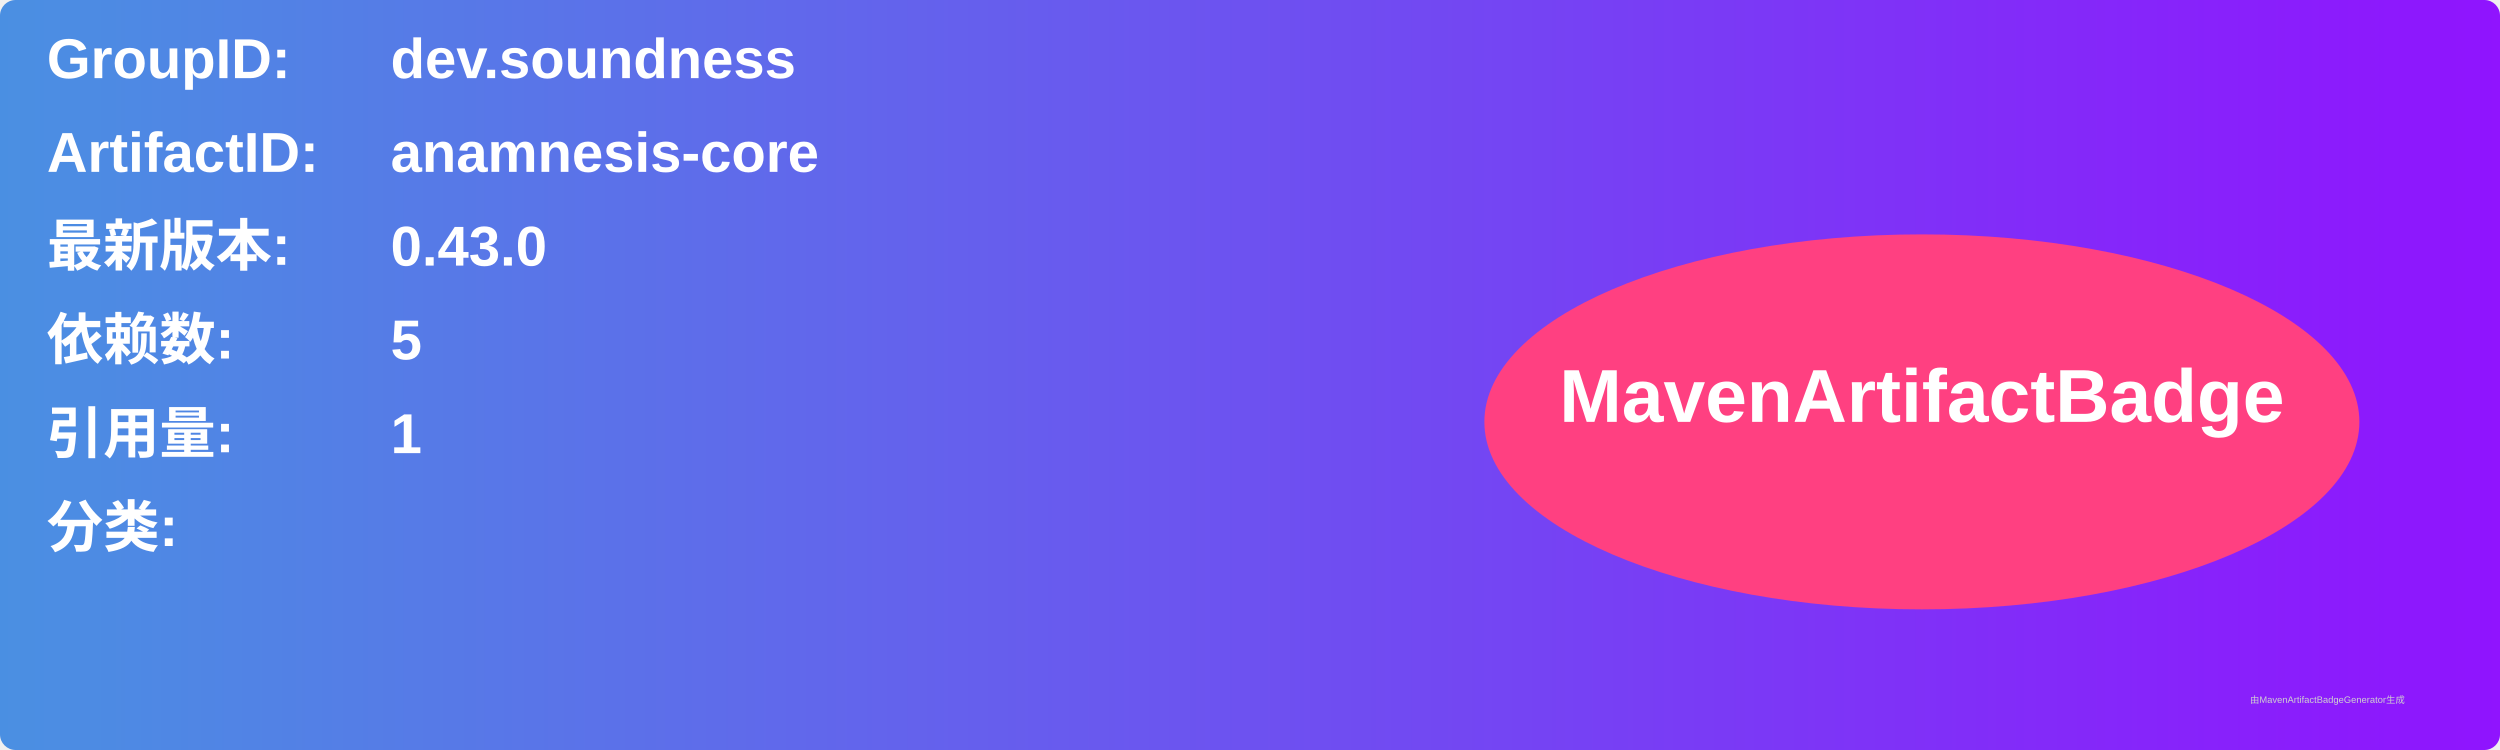
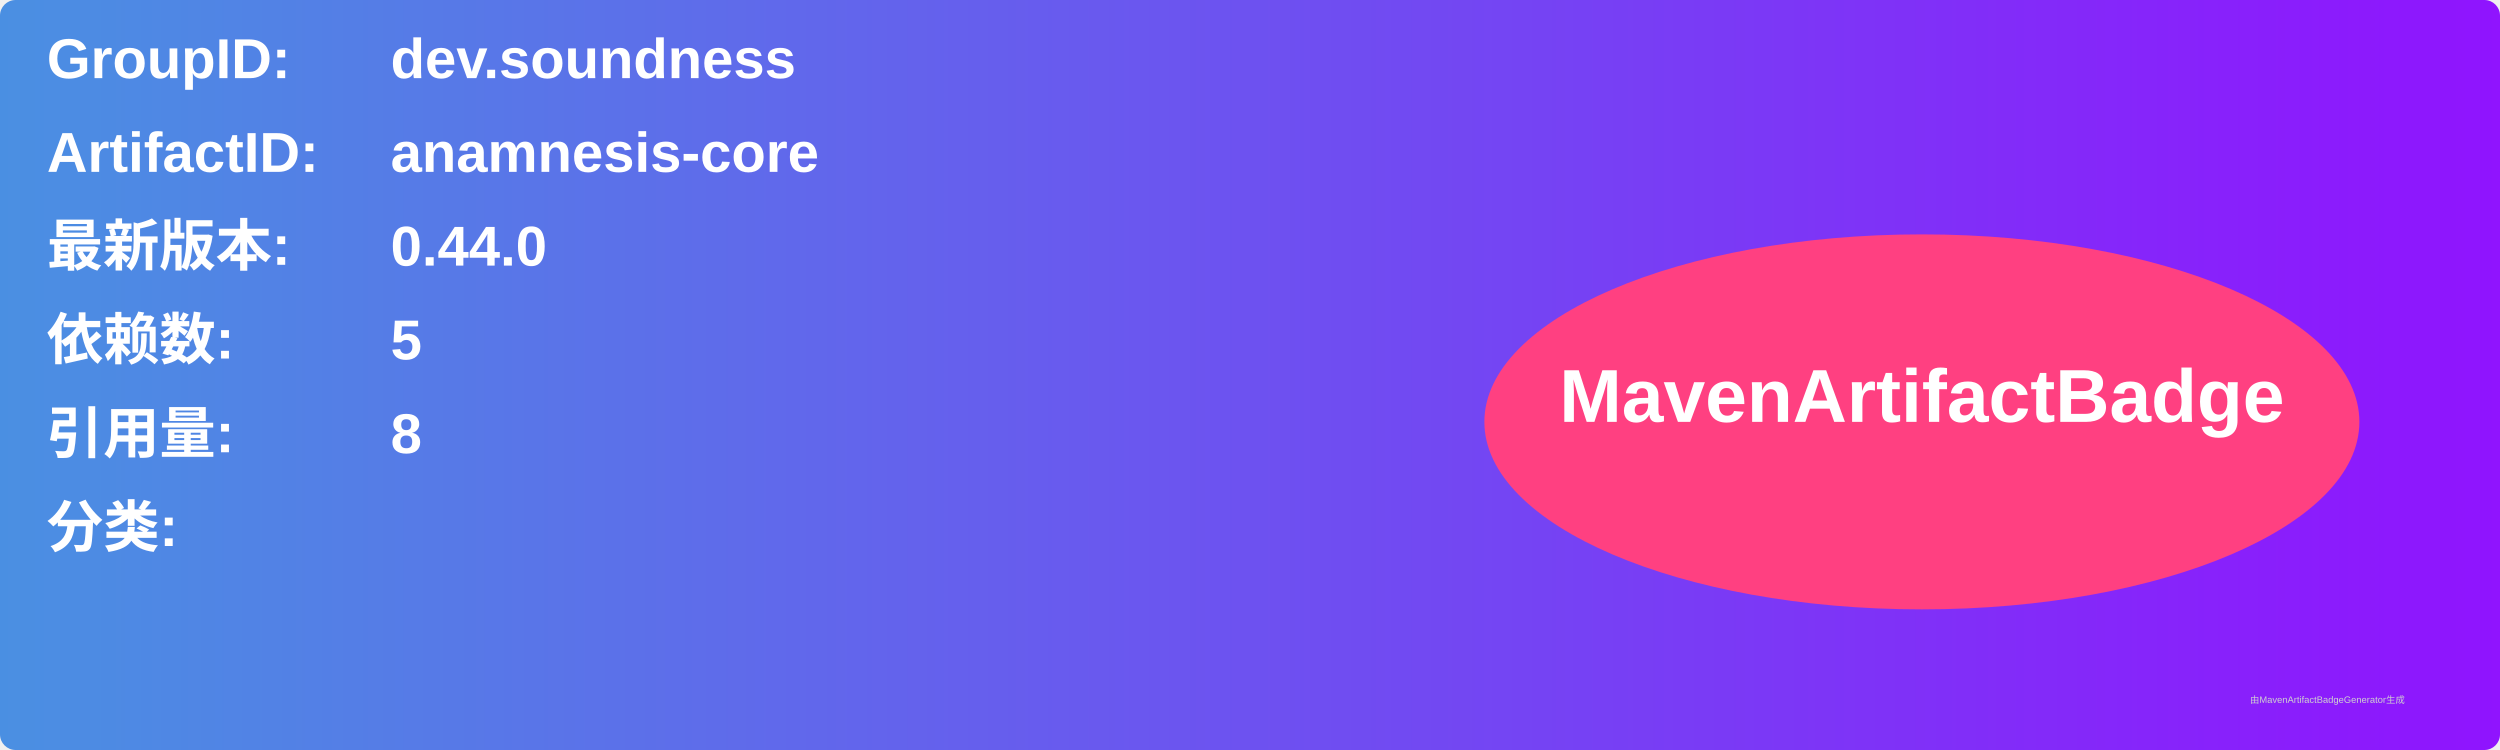
<svg xmlns="http://www.w3.org/2000/svg" width="800" height="240" viewBox="0 0 800 240">
  <linearGradient id="grad" x1="0%" y1="0%" x2="100%" y2="0%">
    <stop offset="0%" stop-color="#4a90e2" />
    <stop offset="100%" stop-color="#9013fe" />
  </linearGradient>
  <rect width="100%" height="100%" rx="5" ry="5" fill="url(#grad)" />
  <g transform="translate(15, 15)">
    <text x="0" y="10" font-family="Arial" font-size="18" fill="white" font-weight="bold" width="260">GroupID:</text>
    <text x="110" y="10" font-family="Arial" font-size="18" fill="white" font-weight="bold" width="460">dev.soundness</text>
    <text x="0" y="40" font-family="Arial" font-size="18" fill="white" font-weight="bold" width="260">ArtifactID:</text>
    <text x="110" y="40" font-family="Arial" font-size="18" fill="white" font-weight="bold" width="460">anamnesis-core</text>
    <text x="0" y="70" font-family="Arial" font-size="18" fill="white" font-weight="bold">最新版本:</text>
    <text x="110" y="70" font-family="Arial" font-size="18" fill="white" font-weight="bold">
-       <tspan font-weight="bold">0.43.0</tspan>
+       <tspan font-weight="bold">0.44.0</tspan>
    </text>
    <text x="0" y="100" font-family="Arial" font-size="18" fill="white" font-weight="bold">依赖数: </text>
    <text x="110" y="100" font-family="Arial" font-size="18" fill="white">
      <tspan font-weight="bold">5</tspan>
    </text>
    <text x="0" y="130" font-family="Arial" font-size="18" fill="white" font-weight="bold">引用量: </text>
    <text x="110" y="130" font-family="Arial" font-size="18" fill="white">
-       <tspan font-weight="bold">1</tspan>
+       <tspan font-weight="bold">8</tspan>
    </text>
    <text x="0" y="160" font-family="Arial" font-size="18" fill="white" font-weight="bold">分类:</text>
    <text x="10" y="190" font-family="Arial" font-size="10" fill="white">
      <tspan font-weight="bold" />
    </text>
    <ellipse cx="600" cy="120" rx="140" ry="60" fill="#ff4081" />
    <text x="600" y="120" text-anchor="middle" font-family="Arial" font-size="24" fill="white" font-weight="bold">MavenArtifactBadge</text>
  </g>
  <text x="720" y="225" font-family="Arial" font-size="3" fill="#d0d0d0">由MavenArtifactBadgeGenerator生成</text>
</svg>
